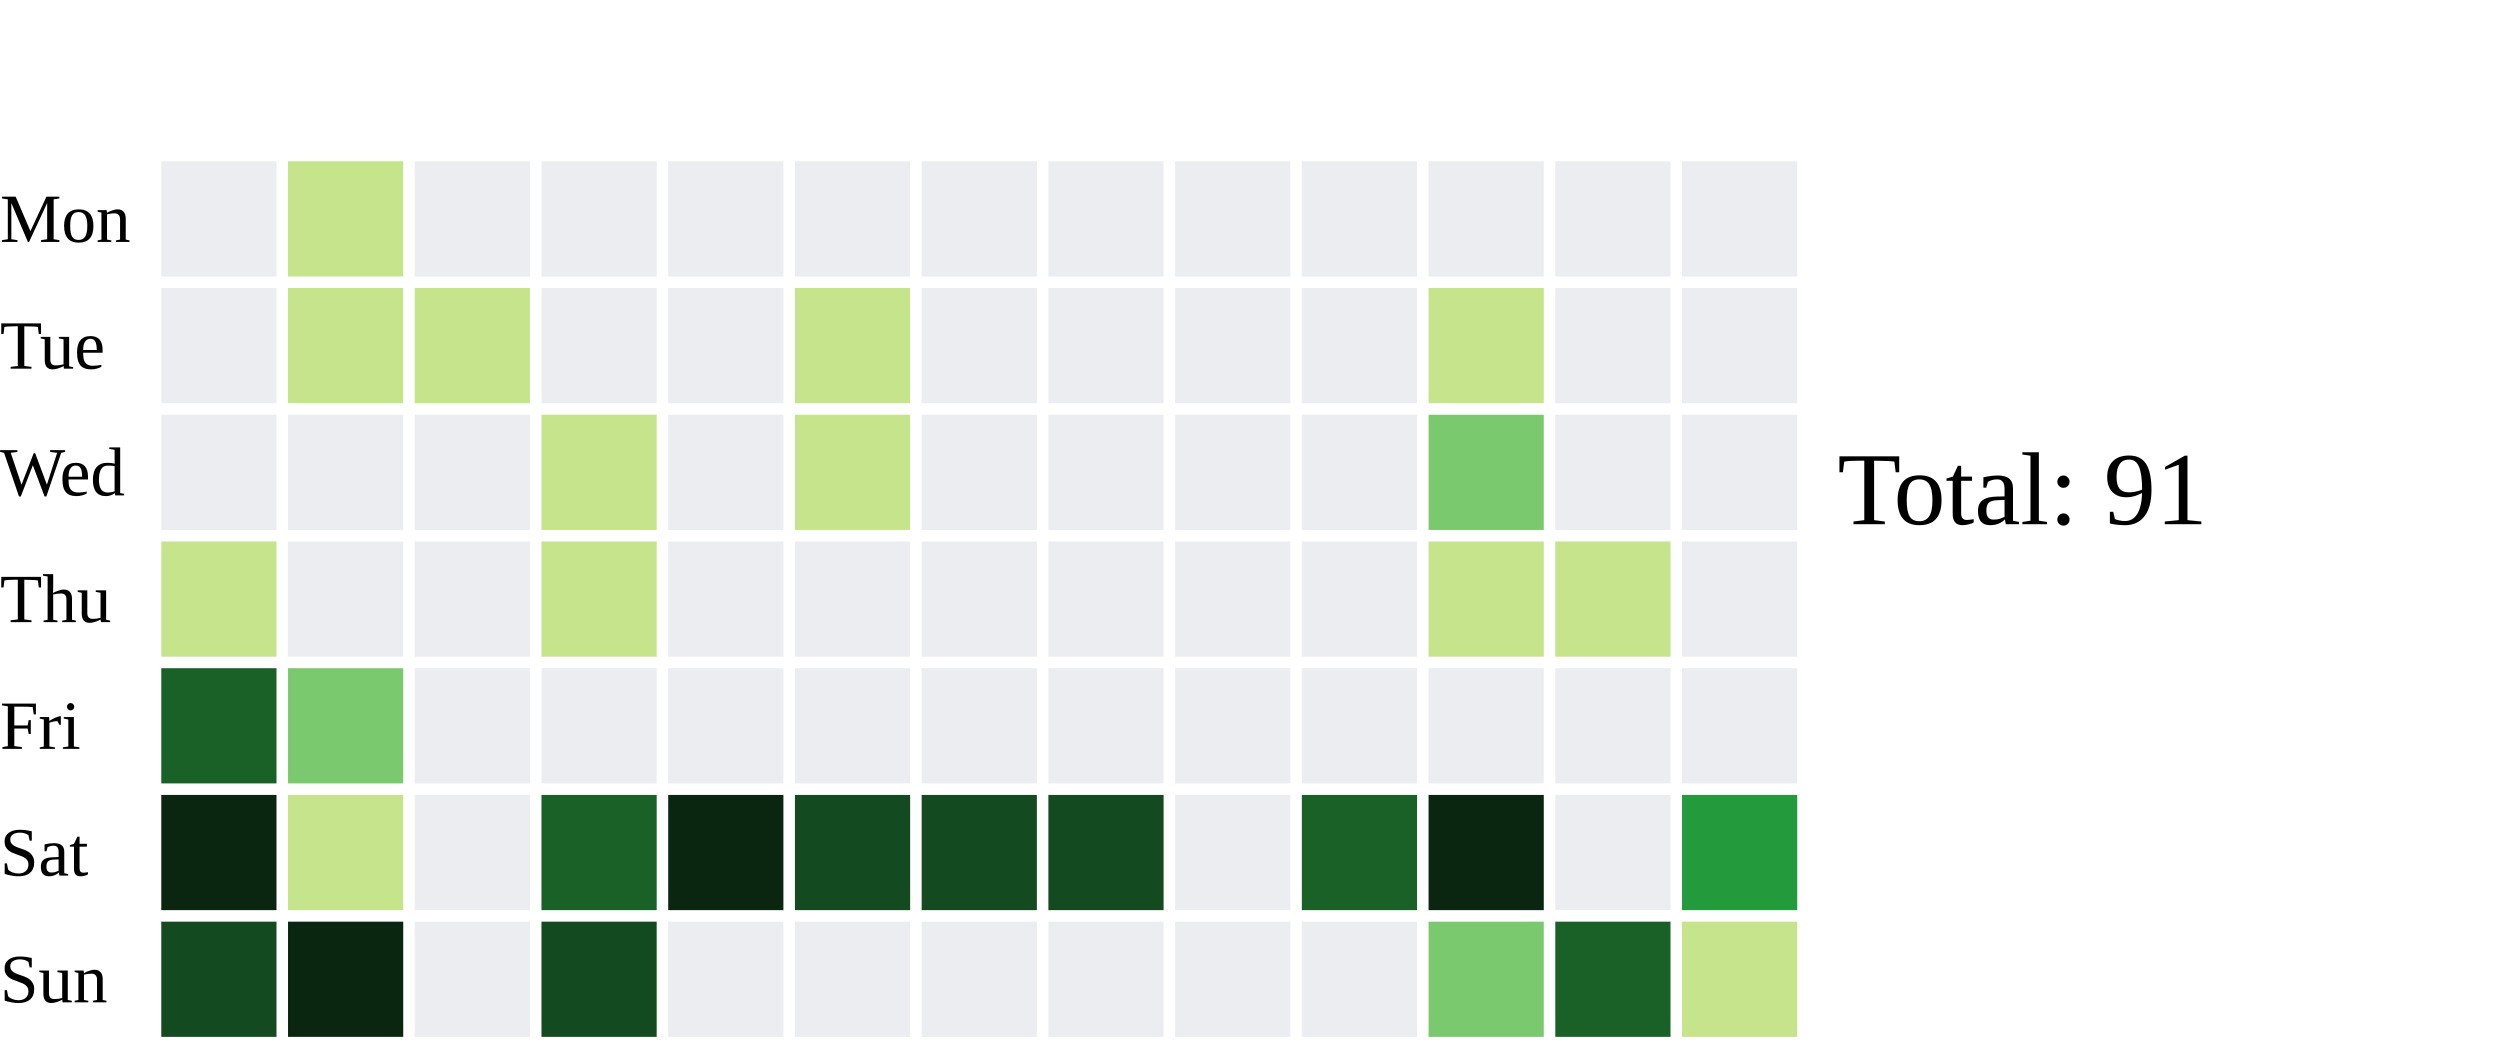
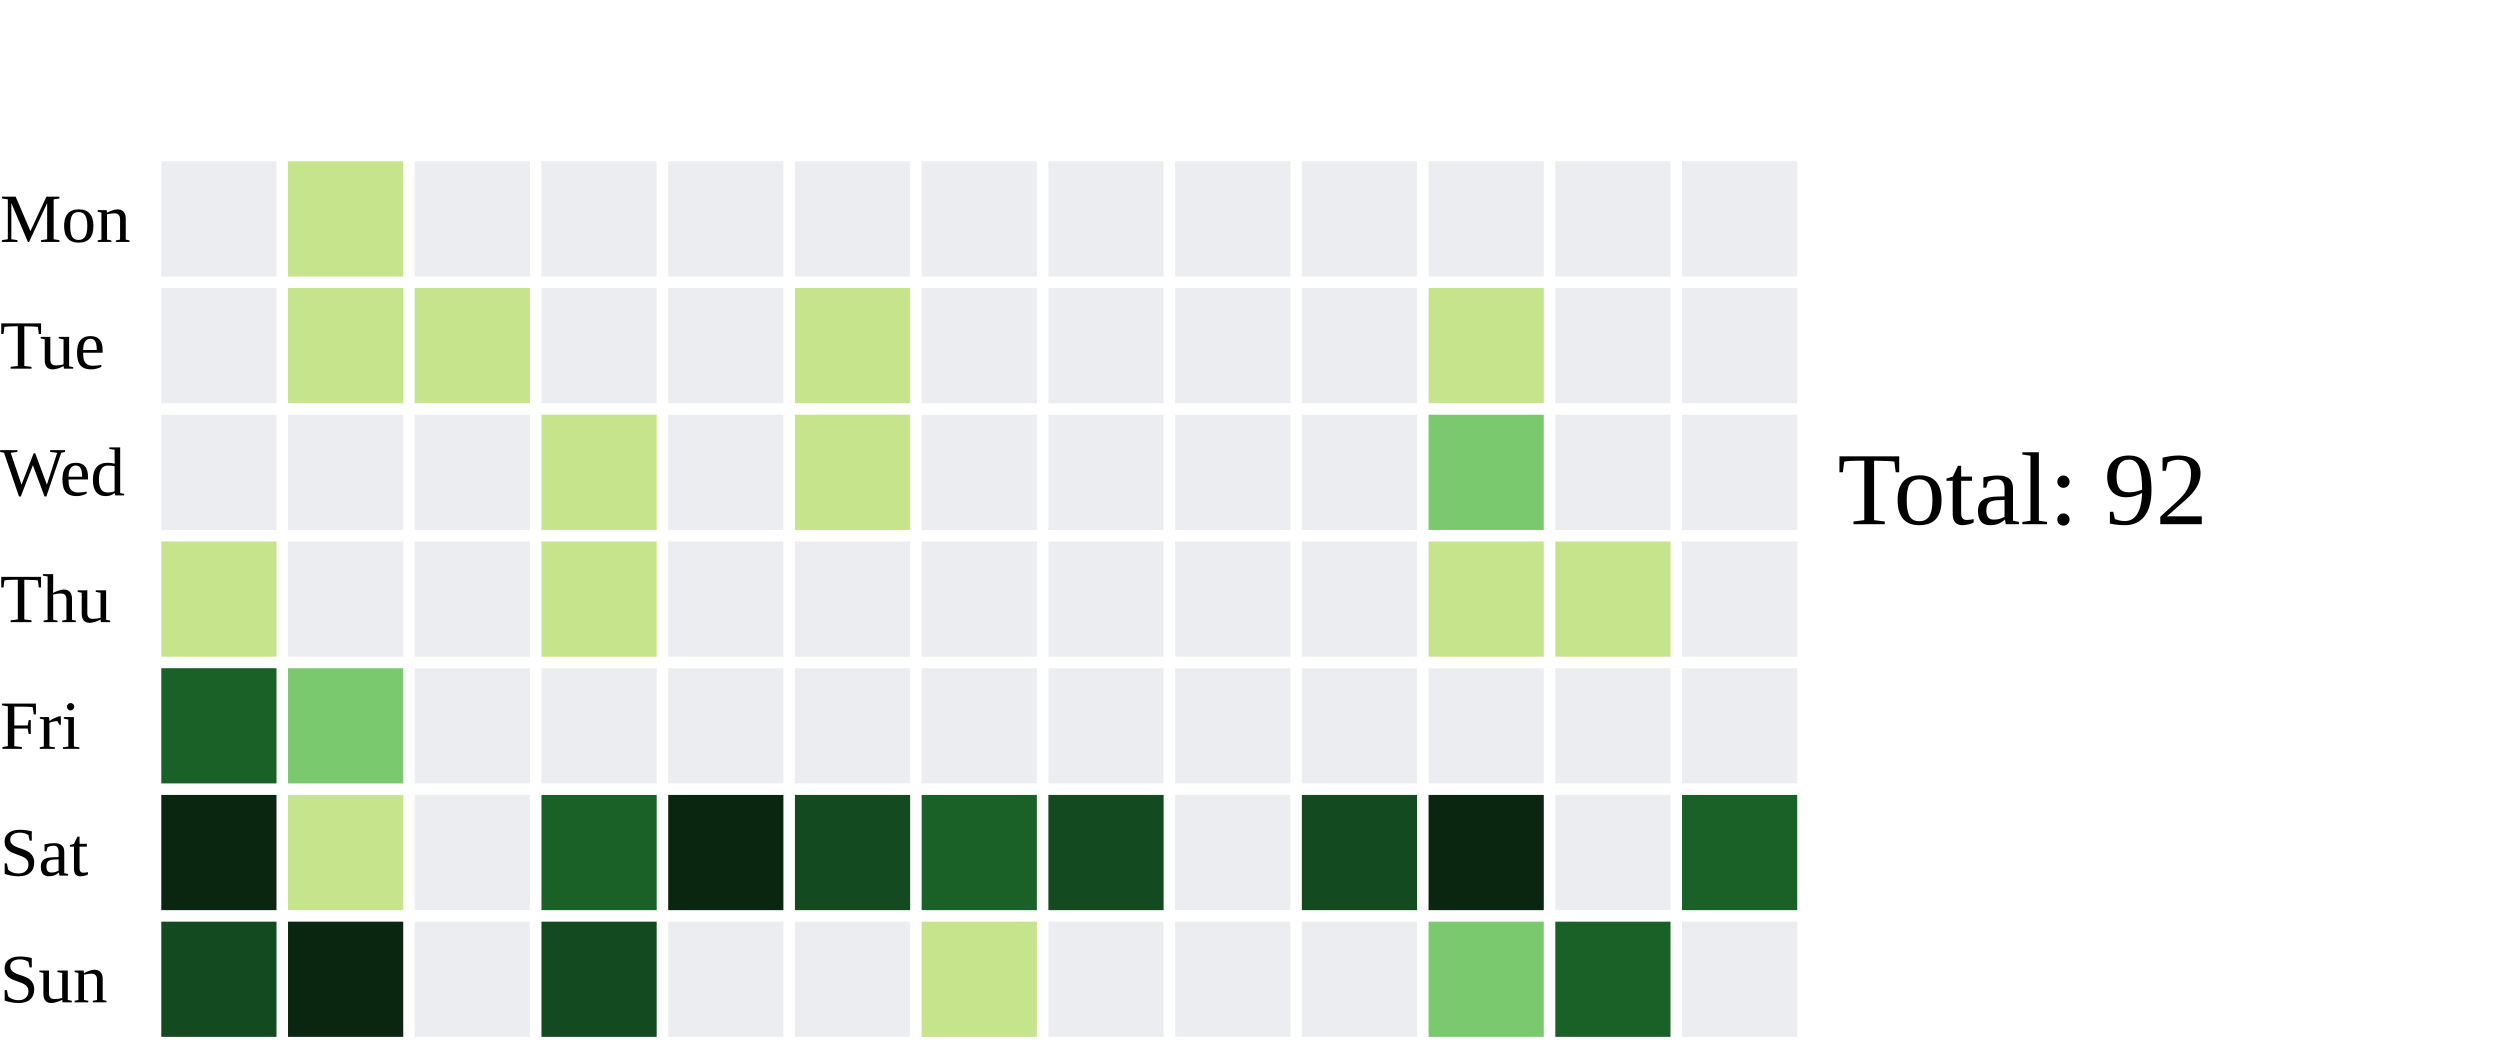
<svg xmlns="http://www.w3.org/2000/svg" width="434" height="182">
  <text x="0" y="42.0" font-size="12" fill="black">Mon</text>
  <text x="0" y="64.0" font-size="12" fill="black">Tue</text>
  <text x="0" y="86.0" font-size="12" fill="black">Wed</text>
  <text x="0" y="108.0" font-size="12" fill="black">Thu</text>
  <text x="0" y="130.0" font-size="12" fill="black">Fri</text>
  <text x="0" y="152.0" font-size="12" fill="black">Sat</text>
  <text x="0" y="174.0" font-size="12" fill="black">Sun</text>
  <rect x="28" y="28" width="20" height="20" fill="#ebedf0">
    </rect>
  <rect x="28" y="50" width="20" height="20" fill="#ebedf0">
    </rect>
  <rect x="28" y="72" width="20" height="20" fill="#ebedf0">
    </rect>
  <rect x="28" y="94" width="20" height="20" fill="#c6e48b">
    </rect>
  <rect x="28" y="116" width="20" height="20" fill="#196127">
    </rect>
  <rect x="28" y="138" width="20" height="20" fill="#0A2610">
    </rect>
  <rect x="28" y="160" width="20" height="20" fill="#144A1F">
    </rect>
  <rect x="50" y="28" width="20" height="20" fill="#c6e48b">
    </rect>
  <rect x="50" y="50" width="20" height="20" fill="#c6e48b">
    </rect>
  <rect x="50" y="72" width="20" height="20" fill="#ebedf0">
    </rect>
  <rect x="50" y="94" width="20" height="20" fill="#ebedf0">
    </rect>
  <rect x="50" y="116" width="20" height="20" fill="#7bc96f">
    </rect>
  <rect x="50" y="138" width="20" height="20" fill="#c6e48b">
    </rect>
  <rect x="50" y="160" width="20" height="20" fill="#0A2610">
    </rect>
  <rect x="72" y="28" width="20" height="20" fill="#ebedf0">
    </rect>
  <rect x="72" y="50" width="20" height="20" fill="#c6e48b">
    </rect>
  <rect x="72" y="72" width="20" height="20" fill="#ebedf0">
    </rect>
  <rect x="72" y="94" width="20" height="20" fill="#ebedf0">
    </rect>
  <rect x="72" y="116" width="20" height="20" fill="#ebedf0">
    </rect>
  <rect x="72" y="138" width="20" height="20" fill="#ebedf0">
    </rect>
  <rect x="72" y="160" width="20" height="20" fill="#ebedf0">
    </rect>
  <rect x="94" y="28" width="20" height="20" fill="#ebedf0">
    </rect>
  <rect x="94" y="50" width="20" height="20" fill="#ebedf0">
    </rect>
  <rect x="94" y="72" width="20" height="20" fill="#c6e48b">
    </rect>
  <rect x="94" y="94" width="20" height="20" fill="#c6e48b">
    </rect>
  <rect x="94" y="116" width="20" height="20" fill="#ebedf0">
    </rect>
  <rect x="94" y="138" width="20" height="20" fill="#196127">
    </rect>
  <rect x="94" y="160" width="20" height="20" fill="#144A1F">
    </rect>
  <rect x="116" y="28" width="20" height="20" fill="#ebedf0">
    </rect>
  <rect x="116" y="50" width="20" height="20" fill="#ebedf0">
    </rect>
  <rect x="116" y="72" width="20" height="20" fill="#ebedf0">
    </rect>
  <rect x="116" y="94" width="20" height="20" fill="#ebedf0">
    </rect>
  <rect x="116" y="116" width="20" height="20" fill="#ebedf0">
    </rect>
  <rect x="116" y="138" width="20" height="20" fill="#0A2610">
    </rect>
  <rect x="116" y="160" width="20" height="20" fill="#ebedf0">
    </rect>
  <rect x="138" y="28" width="20" height="20" fill="#ebedf0">
    </rect>
  <rect x="138" y="50" width="20" height="20" fill="#c6e48b">
    </rect>
  <rect x="138" y="72" width="20" height="20" fill="#c6e48b">
    </rect>
  <rect x="138" y="94" width="20" height="20" fill="#ebedf0">
    </rect>
  <rect x="138" y="116" width="20" height="20" fill="#ebedf0">
    </rect>
  <rect x="138" y="138" width="20" height="20" fill="#144A1F">
    </rect>
  <rect x="138" y="160" width="20" height="20" fill="#ebedf0">
    </rect>
  <rect x="160" y="28" width="20" height="20" fill="#ebedf0">
    </rect>
  <rect x="160" y="50" width="20" height="20" fill="#ebedf0">
    </rect>
  <rect x="160" y="72" width="20" height="20" fill="#ebedf0">
    </rect>
  <rect x="160" y="94" width="20" height="20" fill="#ebedf0">
    </rect>
  <rect x="160" y="116" width="20" height="20" fill="#ebedf0">
    </rect>
-   <rect x="160" y="138" width="20" height="20" fill="#144A1F">
+   <rect x="160" y="138" width="20" height="20" fill="#196127">
    </rect>
-   <rect x="160" y="160" width="20" height="20" fill="#ebedf0">
+   <rect x="160" y="160" width="20" height="20" fill="#c6e48b">
    </rect>
  <rect x="182" y="28" width="20" height="20" fill="#ebedf0">
    </rect>
  <rect x="182" y="50" width="20" height="20" fill="#ebedf0">
    </rect>
  <rect x="182" y="72" width="20" height="20" fill="#ebedf0">
    </rect>
  <rect x="182" y="94" width="20" height="20" fill="#ebedf0">
    </rect>
  <rect x="182" y="116" width="20" height="20" fill="#ebedf0">
    </rect>
  <rect x="182" y="138" width="20" height="20" fill="#144A1F">
    </rect>
  <rect x="182" y="160" width="20" height="20" fill="#ebedf0">
    </rect>
  <rect x="204" y="28" width="20" height="20" fill="#ebedf0">
    </rect>
  <rect x="204" y="50" width="20" height="20" fill="#ebedf0">
    </rect>
  <rect x="204" y="72" width="20" height="20" fill="#ebedf0">
    </rect>
  <rect x="204" y="94" width="20" height="20" fill="#ebedf0">
    </rect>
  <rect x="204" y="116" width="20" height="20" fill="#ebedf0">
    </rect>
  <rect x="204" y="138" width="20" height="20" fill="#ebedf0">
    </rect>
  <rect x="204" y="160" width="20" height="20" fill="#ebedf0">
    </rect>
  <rect x="226" y="28" width="20" height="20" fill="#ebedf0">
    </rect>
  <rect x="226" y="50" width="20" height="20" fill="#ebedf0">
    </rect>
  <rect x="226" y="72" width="20" height="20" fill="#ebedf0">
    </rect>
  <rect x="226" y="94" width="20" height="20" fill="#ebedf0">
    </rect>
  <rect x="226" y="116" width="20" height="20" fill="#ebedf0">
    </rect>
-   <rect x="226" y="138" width="20" height="20" fill="#196127">
+   <rect x="226" y="138" width="20" height="20" fill="#144A1F">
    </rect>
  <rect x="226" y="160" width="20" height="20" fill="#ebedf0">
    </rect>
  <rect x="248" y="28" width="20" height="20" fill="#ebedf0">
    </rect>
  <rect x="248" y="50" width="20" height="20" fill="#c6e48b">
    </rect>
  <rect x="248" y="72" width="20" height="20" fill="#7bc96f">
    </rect>
  <rect x="248" y="94" width="20" height="20" fill="#c6e48b">
    </rect>
  <rect x="248" y="116" width="20" height="20" fill="#ebedf0">
    </rect>
  <rect x="248" y="138" width="20" height="20" fill="#0A2610">
    </rect>
  <rect x="248" y="160" width="20" height="20" fill="#7bc96f">
    </rect>
  <rect x="270" y="28" width="20" height="20" fill="#ebedf0">
    </rect>
  <rect x="270" y="50" width="20" height="20" fill="#ebedf0">
    </rect>
  <rect x="270" y="72" width="20" height="20" fill="#ebedf0">
    </rect>
  <rect x="270" y="94" width="20" height="20" fill="#c6e48b">
    </rect>
  <rect x="270" y="116" width="20" height="20" fill="#ebedf0">
    </rect>
  <rect x="270" y="138" width="20" height="20" fill="#ebedf0">
    </rect>
  <rect x="270" y="160" width="20" height="20" fill="#196127">
    </rect>
  <rect x="292" y="28" width="20" height="20" fill="#ebedf0">
    </rect>
  <rect x="292" y="50" width="20" height="20" fill="#ebedf0">
    </rect>
  <rect x="292" y="72" width="20" height="20" fill="#ebedf0">
    </rect>
  <rect x="292" y="94" width="20" height="20" fill="#ebedf0">
    </rect>
  <rect x="292" y="116" width="20" height="20" fill="#ebedf0">
    </rect>
-   <rect x="292" y="138" width="20" height="20" fill="#239a3b">
+   <rect x="292" y="138" width="20" height="20" fill="#196127">
    </rect>
-   <rect x="292" y="160" width="20" height="20" fill="#c6e48b">
+   <rect x="292" y="160" width="20" height="20" fill="#ebedf0">
    </rect>
-   <text x="319" y="91.0" font-size="18" fill="black">Total: 91</text>
+   <text x="319" y="91.0" font-size="18" fill="black">Total: 92</text>
</svg>
